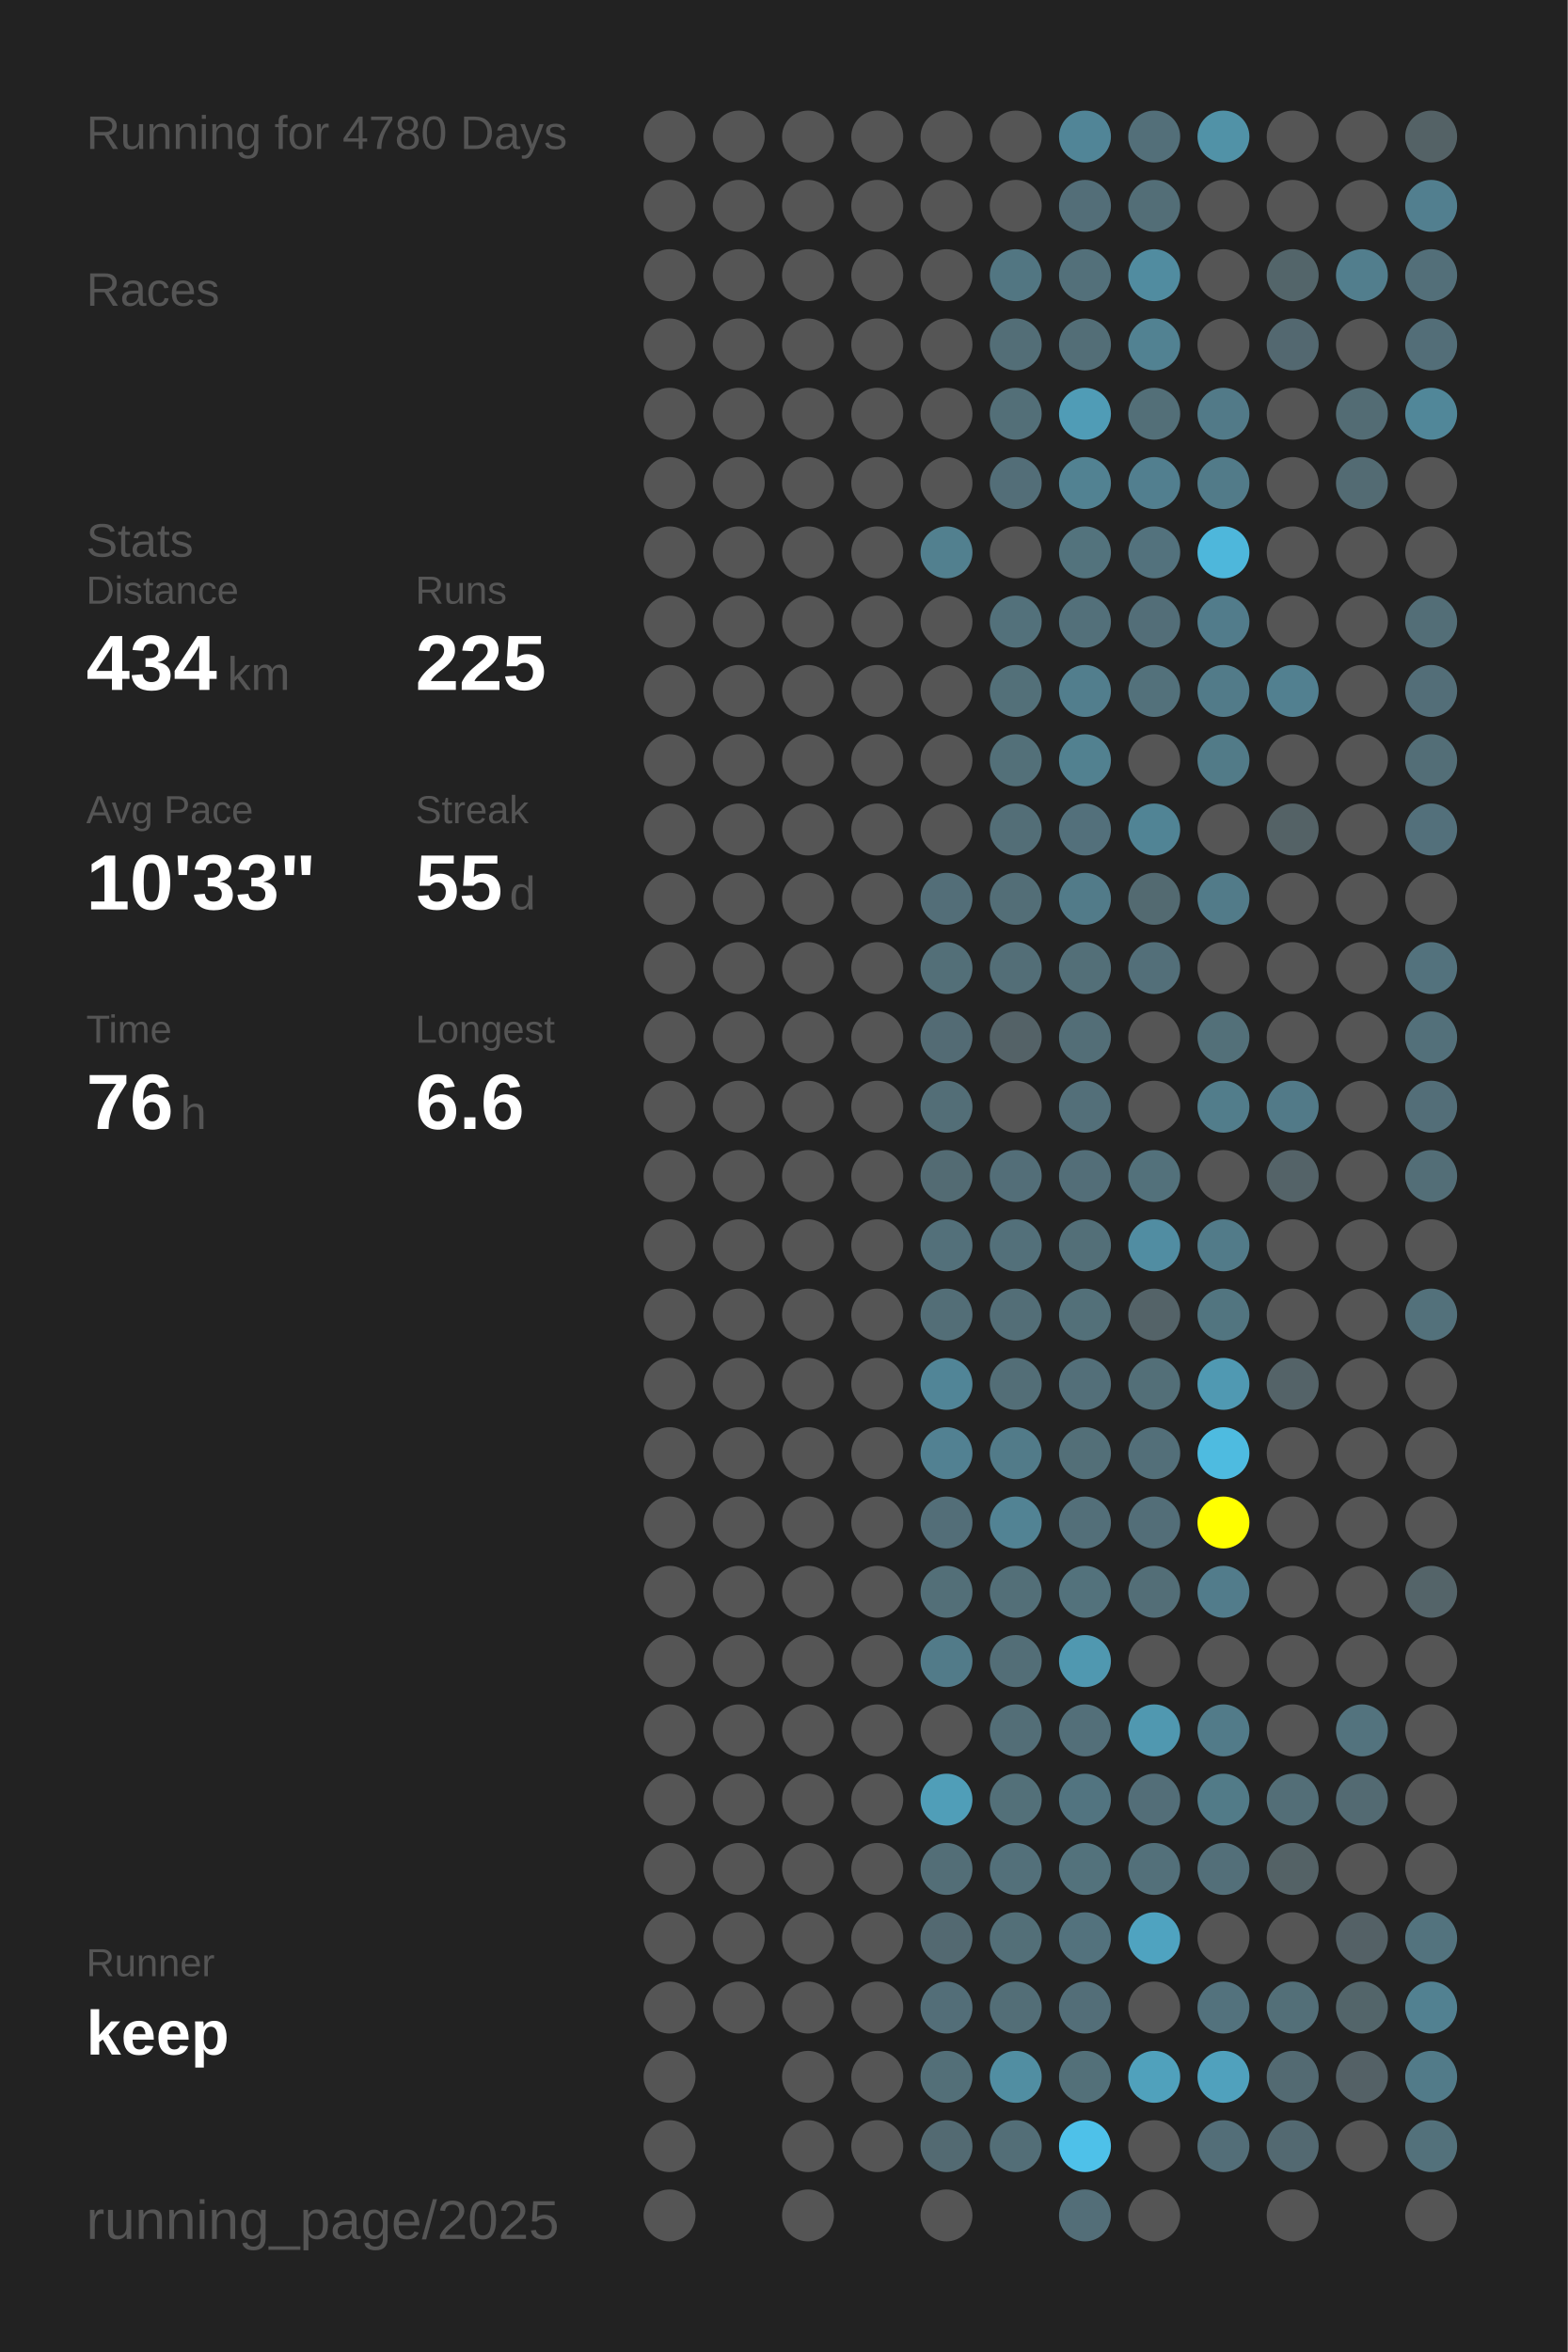
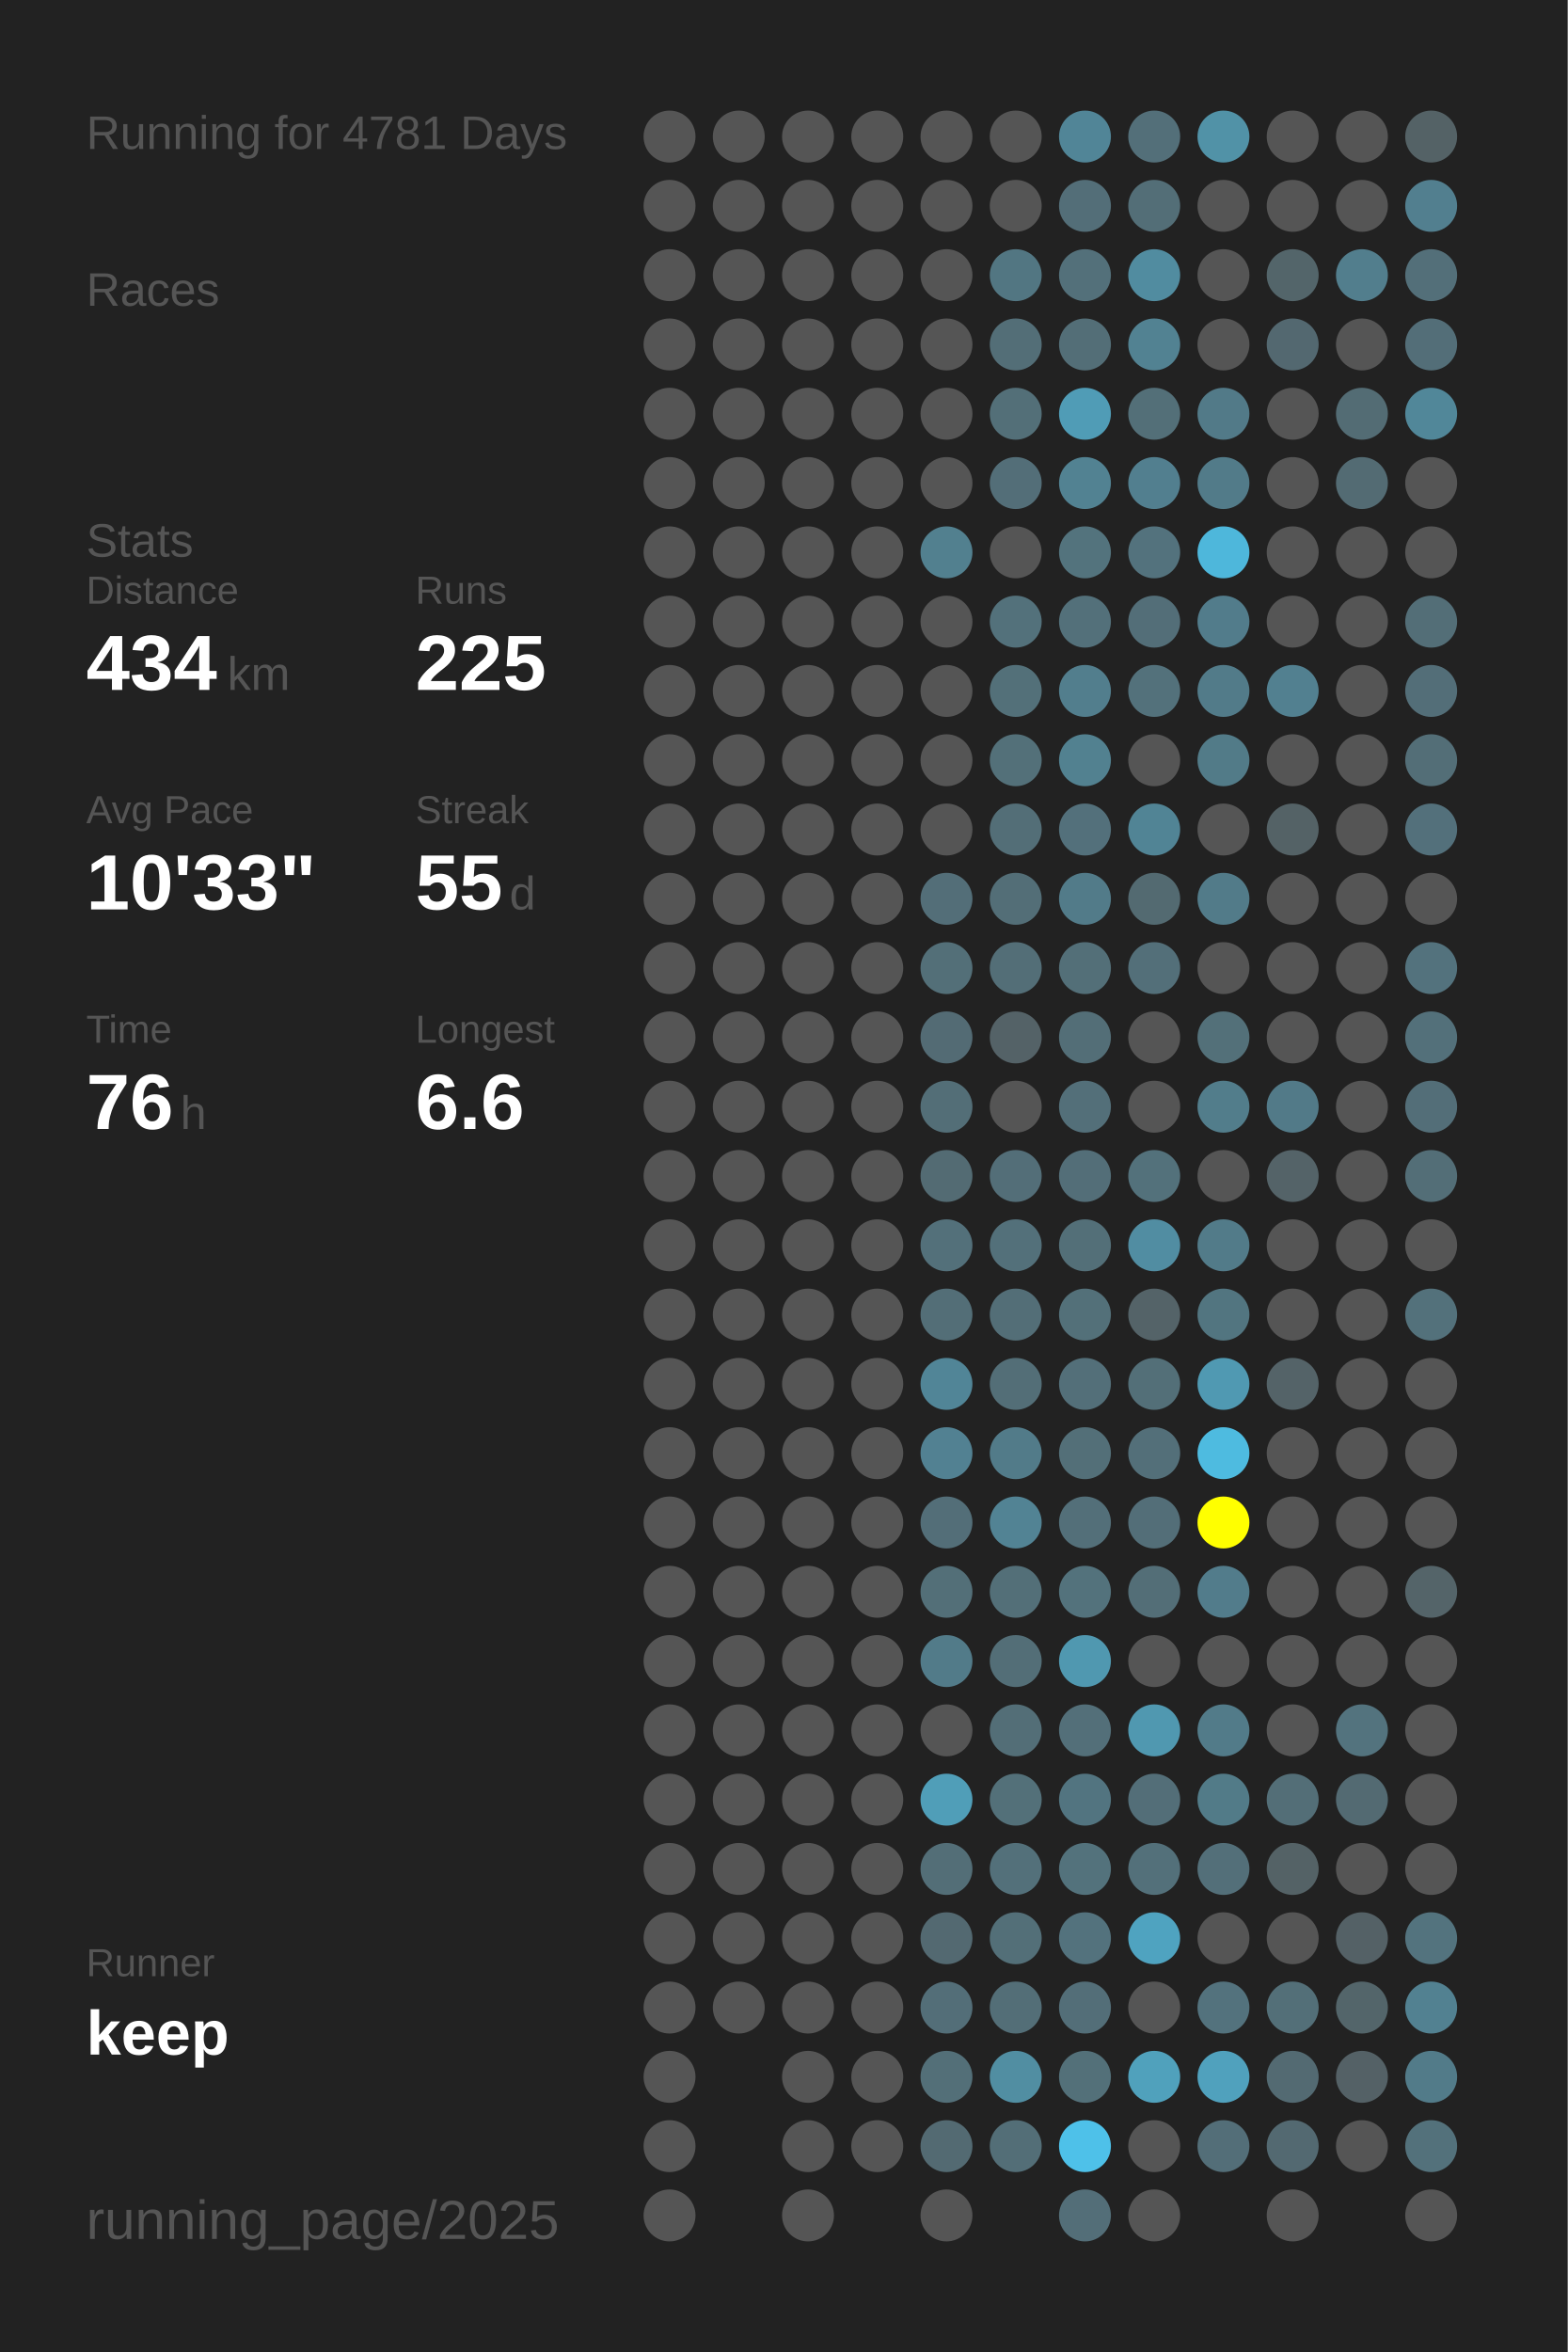
<svg xmlns="http://www.w3.org/2000/svg" baseProfile="full" height="300mm" version="1.1" viewBox="0,0,200,300" width="200mm">
  <defs />
  <rect fill="#222222" height="300" width="200" x="0" y="0" />
-   <text fill="#555555" style="font-size:6px; font-family:Arial;" x="11" y="19">Running for 4780 Days</text>
+   <text fill="#555555" style="font-size:6px; font-family:Arial;" x="11" y="19">Running for 4781 Days</text>
  <text fill="#555555" style="font-size:6px; font-family:Arial;" x="11" y="39">Races</text>
  <text fill="#555555" style="font-size:6px; font-family:Arial;" x="11" y="71">Stats</text>
  <text fill="#555555" style="font-size:5px; font-family:Arial;" x="11" y="77">Distance</text>
  <text fill="#FFFFFF" style="font-size:10px; font-family:Arial; font-weight:bold;" x="11" y="88">434</text>
  <text fill="#555555" style="font-size:6px; font-family:Arial;" x="29" y="88">km</text>
  <text fill="#555555" style="font-size:5px; font-family:Arial;" x="53" y="77">Runs</text>
  <text fill="#FFFFFF" style="font-size:10px; font-family:Arial; font-weight:bold;" x="53" y="88">225</text>
  <text fill="#555555" style="font-size:5px; font-family:Arial;" x="11" y="105">Avg Pace</text>
  <text fill="#FFFFFF" style="font-size:10px; font-family:Arial; font-weight:bold;" x="11" y="116">10'33"</text>
  <text fill="#555555" style="font-size:5px; font-family:Arial;" x="53" y="105">Streak</text>
  <text fill="#FFFFFF" style="font-size:10px; font-family:Arial; font-weight:bold;" x="53" y="116">55</text>
  <text fill="#555555" style="font-size:6px; font-family:Arial;" x="65" y="116">d</text>
  <text fill="#555555" style="font-size:5px; font-family:Arial;" x="11" y="133">Time</text>
  <text fill="#FFFFFF" style="font-size:10px; font-family:Arial; font-weight:bold;" x="11" y="144">76</text>
  <text fill="#555555" style="font-size:6px; font-family:Arial;" x="23" y="144">h</text>
  <text fill="#555555" style="font-size:5px; font-family:Arial;" x="53" y="133">Longest</text>
  <text fill="#FFFFFF" style="font-size:10px; font-family:Arial; font-weight:bold;" x="53" y="144">6.6</text>
  <text fill="#555555" style="font-size:5px; font-family:Arial;" x="11" y="252.065">Runner</text>
  <text fill="#FFFFFF" style="font-size:8px; font-family:Arial; font-weight:bold;" x="11" y="262.065">keep</text>
  <text fill="#555555" style="font-size:7px; font-family:Arial;" x="11" y="285.581">running_page/2025</text>
  <circle cx="85.417" cy="17.419" fill="#555555" r="3.312" />
  <circle cx="85.417" cy="26.258" fill="#555555" r="3.312" />
  <circle cx="85.417" cy="35.097" fill="#555555" r="3.312" />
  <circle cx="85.417" cy="43.935" fill="#555555" r="3.312" />
  <circle cx="85.417" cy="52.774" fill="#555555" r="3.312" />
  <circle cx="85.417" cy="61.613" fill="#555555" r="3.312" />
  <circle cx="85.417" cy="70.452" fill="#555555" r="3.312" />
  <circle cx="85.417" cy="79.29" fill="#555555" r="3.312" />
  <circle cx="85.417" cy="88.129" fill="#555555" r="3.312" />
  <circle cx="85.417" cy="96.968" fill="#555555" r="3.312" />
  <circle cx="85.417" cy="105.806" fill="#555555" r="3.312" />
  <circle cx="85.417" cy="114.645" fill="#555555" r="3.312" />
  <circle cx="85.417" cy="123.484" fill="#555555" r="3.312" />
  <circle cx="85.417" cy="132.323" fill="#555555" r="3.312" />
  <circle cx="85.417" cy="141.161" fill="#555555" r="3.312" />
  <circle cx="85.417" cy="150" fill="#555555" r="3.312" />
  <circle cx="85.417" cy="158.839" fill="#555555" r="3.312" />
  <circle cx="85.417" cy="167.677" fill="#555555" r="3.312" />
  <circle cx="85.417" cy="176.516" fill="#555555" r="3.312" />
  <circle cx="85.417" cy="185.355" fill="#555555" r="3.312" />
  <circle cx="85.417" cy="194.194" fill="#555555" r="3.312" />
  <circle cx="85.417" cy="203.032" fill="#555555" r="3.312" />
  <circle cx="85.417" cy="211.871" fill="#555555" r="3.312" />
  <circle cx="85.417" cy="220.71" fill="#555555" r="3.312" />
  <circle cx="85.417" cy="229.548" fill="#555555" r="3.312" />
  <circle cx="85.417" cy="238.387" fill="#555555" r="3.312" />
  <circle cx="85.417" cy="247.226" fill="#555555" r="3.312" />
  <circle cx="85.417" cy="256.065" fill="#555555" r="3.312" />
  <circle cx="85.417" cy="264.903" fill="#555555" r="3.312" />
  <circle cx="85.417" cy="273.742" fill="#555555" r="3.312" />
  <circle cx="85.417" cy="282.581" fill="#555555" r="3.312" />
  <circle cx="94.25" cy="17.419" fill="#555555" r="3.312" />
  <circle cx="94.25" cy="26.258" fill="#555555" r="3.312" />
  <circle cx="94.25" cy="35.097" fill="#555555" r="3.312" />
  <circle cx="94.25" cy="43.935" fill="#555555" r="3.312" />
  <circle cx="94.25" cy="52.774" fill="#555555" r="3.312" />
  <circle cx="94.25" cy="61.613" fill="#555555" r="3.312" />
  <circle cx="94.25" cy="70.452" fill="#555555" r="3.312" />
  <circle cx="94.25" cy="79.29" fill="#555555" r="3.312" />
  <circle cx="94.25" cy="88.129" fill="#555555" r="3.312" />
  <circle cx="94.25" cy="96.968" fill="#555555" r="3.312" />
  <circle cx="94.25" cy="105.806" fill="#555555" r="3.312" />
  <circle cx="94.25" cy="114.645" fill="#555555" r="3.312" />
  <circle cx="94.25" cy="123.484" fill="#555555" r="3.312" />
  <circle cx="94.25" cy="132.323" fill="#555555" r="3.312" />
  <circle cx="94.25" cy="141.161" fill="#555555" r="3.312" />
  <circle cx="94.25" cy="150" fill="#555555" r="3.312" />
  <circle cx="94.25" cy="158.839" fill="#555555" r="3.312" />
  <circle cx="94.25" cy="167.677" fill="#555555" r="3.312" />
  <circle cx="94.25" cy="176.516" fill="#555555" r="3.312" />
  <circle cx="94.25" cy="185.355" fill="#555555" r="3.312" />
  <circle cx="94.25" cy="194.194" fill="#555555" r="3.312" />
  <circle cx="94.25" cy="203.032" fill="#555555" r="3.312" />
  <circle cx="94.25" cy="211.871" fill="#555555" r="3.312" />
  <circle cx="94.25" cy="220.71" fill="#555555" r="3.312" />
  <circle cx="94.25" cy="229.548" fill="#555555" r="3.312" />
  <circle cx="94.25" cy="238.387" fill="#555555" r="3.312" />
  <circle cx="94.25" cy="247.226" fill="#555555" r="3.312" />
  <circle cx="94.25" cy="256.065" fill="#555555" r="3.312" />
  <circle cx="103.083" cy="17.419" fill="#555555" r="3.312" />
  <circle cx="103.083" cy="26.258" fill="#555555" r="3.312" />
  <circle cx="103.083" cy="35.097" fill="#555555" r="3.312" />
  <circle cx="103.083" cy="43.935" fill="#555555" r="3.312" />
  <circle cx="103.083" cy="52.774" fill="#555555" r="3.312" />
  <circle cx="103.083" cy="61.613" fill="#555555" r="3.312" />
  <circle cx="103.083" cy="70.452" fill="#555555" r="3.312" />
  <circle cx="103.083" cy="79.29" fill="#555555" r="3.312" />
  <circle cx="103.083" cy="88.129" fill="#555555" r="3.312" />
  <circle cx="103.083" cy="96.968" fill="#555555" r="3.312" />
  <circle cx="103.083" cy="105.806" fill="#555555" r="3.312" />
  <circle cx="103.083" cy="114.645" fill="#555555" r="3.312" />
  <circle cx="103.083" cy="123.484" fill="#555555" r="3.312" />
  <circle cx="103.083" cy="132.323" fill="#555555" r="3.312" />
  <circle cx="103.083" cy="141.161" fill="#555555" r="3.312" />
  <circle cx="103.083" cy="150" fill="#555555" r="3.312" />
  <circle cx="103.083" cy="158.839" fill="#555555" r="3.312" />
  <circle cx="103.083" cy="167.677" fill="#555555" r="3.312" />
  <circle cx="103.083" cy="176.516" fill="#555555" r="3.312" />
  <circle cx="103.083" cy="185.355" fill="#555555" r="3.312" />
  <circle cx="103.083" cy="194.194" fill="#555555" r="3.312" />
  <circle cx="103.083" cy="203.032" fill="#555555" r="3.312" />
  <circle cx="103.083" cy="211.871" fill="#555555" r="3.312" />
  <circle cx="103.083" cy="220.71" fill="#555555" r="3.312" />
  <circle cx="103.083" cy="229.548" fill="#555555" r="3.312" />
  <circle cx="103.083" cy="238.387" fill="#555555" r="3.312" />
  <circle cx="103.083" cy="247.226" fill="#555555" r="3.312" />
  <circle cx="103.083" cy="256.065" fill="#555555" r="3.312" />
  <circle cx="103.083" cy="264.903" fill="#555555" r="3.312" />
  <circle cx="103.083" cy="273.742" fill="#555555" r="3.312" />
  <circle cx="103.083" cy="282.581" fill="#555555" r="3.312" />
  <circle cx="111.917" cy="17.419" fill="#555555" r="3.312" />
  <circle cx="111.917" cy="26.258" fill="#555555" r="3.312" />
  <circle cx="111.917" cy="35.097" fill="#555555" r="3.312" />
  <circle cx="111.917" cy="43.935" fill="#555555" r="3.312" />
  <circle cx="111.917" cy="52.774" fill="#555555" r="3.312" />
  <circle cx="111.917" cy="61.613" fill="#555555" r="3.312" />
  <circle cx="111.917" cy="70.452" fill="#555555" r="3.312" />
  <circle cx="111.917" cy="79.29" fill="#555555" r="3.312" />
  <circle cx="111.917" cy="88.129" fill="#555555" r="3.312" />
  <circle cx="111.917" cy="96.968" fill="#555555" r="3.312" />
  <circle cx="111.917" cy="105.806" fill="#555555" r="3.312" />
  <circle cx="111.917" cy="114.645" fill="#555555" r="3.312" />
  <circle cx="111.917" cy="123.484" fill="#555555" r="3.312" />
  <circle cx="111.917" cy="132.323" fill="#555555" r="3.312" />
  <circle cx="111.917" cy="141.161" fill="#555555" r="3.312" />
  <circle cx="111.917" cy="150" fill="#555555" r="3.312" />
  <circle cx="111.917" cy="158.839" fill="#555555" r="3.312" />
  <circle cx="111.917" cy="167.677" fill="#555555" r="3.312" />
  <circle cx="111.917" cy="176.516" fill="#555555" r="3.312" />
  <circle cx="111.917" cy="185.355" fill="#555555" r="3.312" />
  <circle cx="111.917" cy="194.194" fill="#555555" r="3.312" />
  <circle cx="111.917" cy="203.032" fill="#555555" r="3.312" />
  <circle cx="111.917" cy="211.871" fill="#555555" r="3.312" />
  <circle cx="111.917" cy="220.71" fill="#555555" r="3.312" />
  <circle cx="111.917" cy="229.548" fill="#555555" r="3.312" />
  <circle cx="111.917" cy="238.387" fill="#555555" r="3.312" />
  <circle cx="111.917" cy="247.226" fill="#555555" r="3.312" />
  <circle cx="111.917" cy="256.065" fill="#555555" r="3.312" />
  <circle cx="111.917" cy="264.903" fill="#555555" r="3.312" />
  <circle cx="111.917" cy="273.742" fill="#555555" r="3.312" />
  <circle cx="120.75" cy="17.419" fill="#555555" r="3.312" />
  <circle cx="120.75" cy="26.258" fill="#555555" r="3.312" />
  <circle cx="120.75" cy="35.097" fill="#555555" r="3.312" />
  <circle cx="120.75" cy="43.935" fill="#555555" r="3.312" />
  <circle cx="120.75" cy="52.774" fill="#555555" r="3.312" />
  <circle cx="120.75" cy="61.613" fill="#555555" r="3.312" />
  <circle cx="120.75" cy="70.452" fill="#52808f" r="3.312" />
  <circle cx="120.75" cy="79.29" fill="#555555" r="3.312" />
  <circle cx="120.75" cy="88.129" fill="#555555" r="3.312" />
  <circle cx="120.75" cy="96.968" fill="#555555" r="3.312" />
  <circle cx="120.75" cy="105.806" fill="#555555" r="3.312" />
  <circle cx="120.75" cy="114.645" fill="#536e78" r="3.312" />
  <circle cx="120.75" cy="123.484" fill="#536f78" r="3.312" />
  <circle cx="120.75" cy="132.323" fill="#536b74" r="3.312" />
  <circle cx="120.75" cy="141.161" fill="#536e77" r="3.312" />
  <circle cx="120.75" cy="150" fill="#536b73" r="3.312" />
  <circle cx="120.75" cy="158.839" fill="#53707a" r="3.312" />
  <circle cx="120.75" cy="167.677" fill="#536e77" r="3.312" />
  <circle cx="120.75" cy="176.516" fill="#518597" r="3.312" />
  <circle cx="120.75" cy="185.355" fill="#528192" r="3.312" />
  <circle cx="120.75" cy="194.194" fill="#536e78" r="3.312" />
  <circle cx="120.75" cy="203.032" fill="#536f78" r="3.312" />
  <circle cx="120.75" cy="211.871" fill="#527b89" r="3.312" />
  <circle cx="120.75" cy="220.71" fill="#555555" r="3.312" />
  <circle cx="120.75" cy="229.548" fill="#509eb8" r="3.312" />
  <circle cx="120.75" cy="238.387" fill="#536e77" r="3.312" />
  <circle cx="120.75" cy="247.226" fill="#536971" r="3.312" />
  <circle cx="120.75" cy="256.065" fill="#536e78" r="3.312" />
  <circle cx="120.75" cy="264.903" fill="#536f78" r="3.312" />
  <circle cx="120.75" cy="273.742" fill="#536a72" r="3.312" />
  <circle cx="120.75" cy="282.581" fill="#555555" r="3.312" />
  <circle cx="129.583" cy="17.419" fill="#555555" r="3.312" />
  <circle cx="129.583" cy="26.258" fill="#555555" r="3.312" />
  <circle cx="129.583" cy="35.097" fill="#527682" r="3.312" />
  <circle cx="129.583" cy="43.935" fill="#536e77" r="3.312" />
  <circle cx="129.583" cy="52.774" fill="#536f78" r="3.312" />
  <circle cx="129.583" cy="61.613" fill="#536e78" r="3.312" />
  <circle cx="129.583" cy="70.452" fill="#555555" r="3.312" />
  <circle cx="129.583" cy="79.29" fill="#53717b" r="3.312" />
  <circle cx="129.583" cy="88.129" fill="#537079" r="3.312" />
  <circle cx="129.583" cy="96.968" fill="#537079" r="3.312" />
  <circle cx="129.583" cy="105.806" fill="#536e77" r="3.312" />
  <circle cx="129.583" cy="114.645" fill="#536e77" r="3.312" />
  <circle cx="129.583" cy="123.484" fill="#536e77" r="3.312" />
  <circle cx="129.583" cy="132.323" fill="#546267" r="3.312" />
  <circle cx="129.583" cy="141.161" fill="#555555" r="3.312" />
  <circle cx="129.583" cy="150" fill="#536e78" r="3.312" />
  <circle cx="129.583" cy="158.839" fill="#53707a" r="3.312" />
  <circle cx="129.583" cy="167.677" fill="#536e77" r="3.312" />
  <circle cx="129.583" cy="176.516" fill="#536e77" r="3.312" />
  <circle cx="129.583" cy="185.355" fill="#527b89" r="3.312" />
  <circle cx="129.583" cy="194.194" fill="#528394" r="3.312" />
  <circle cx="129.583" cy="203.032" fill="#536f78" r="3.312" />
  <circle cx="129.583" cy="211.871" fill="#536e77" r="3.312" />
  <circle cx="129.583" cy="220.71" fill="#536e77" r="3.312" />
  <circle cx="129.583" cy="229.548" fill="#537079" r="3.312" />
  <circle cx="129.583" cy="238.387" fill="#53707a" r="3.312" />
  <circle cx="129.583" cy="247.226" fill="#536f78" r="3.312" />
  <circle cx="129.583" cy="256.065" fill="#536e77" r="3.312" />
  <circle cx="129.583" cy="264.903" fill="#518ea2" r="3.312" />
  <circle cx="129.583" cy="273.742" fill="#536e77" r="3.312" />
  <circle cx="138.417" cy="17.419" fill="#518597" r="3.312" />
  <circle cx="138.417" cy="26.258" fill="#536e78" r="3.312" />
  <circle cx="138.417" cy="35.097" fill="#53707a" r="3.312" />
  <circle cx="138.417" cy="43.935" fill="#536e77" r="3.312" />
  <circle cx="138.417" cy="52.774" fill="#509cb6" r="3.312" />
  <circle cx="138.417" cy="61.613" fill="#528292" r="3.312" />
  <circle cx="138.417" cy="70.452" fill="#53737d" r="3.312" />
  <circle cx="138.417" cy="79.29" fill="#53707a" r="3.312" />
  <circle cx="138.417" cy="88.129" fill="#527e8d" r="3.312" />
  <circle cx="138.417" cy="96.968" fill="#528190" r="3.312" />
  <circle cx="138.417" cy="105.806" fill="#53707b" r="3.312" />
  <circle cx="138.417" cy="114.645" fill="#527b89" r="3.312" />
  <circle cx="138.417" cy="123.484" fill="#536f78" r="3.312" />
  <circle cx="138.417" cy="132.323" fill="#536e77" r="3.312" />
  <circle cx="138.417" cy="141.161" fill="#536f79" r="3.312" />
  <circle cx="138.417" cy="150" fill="#536e78" r="3.312" />
  <circle cx="138.417" cy="158.839" fill="#536f78" r="3.312" />
  <circle cx="138.417" cy="167.677" fill="#537079" r="3.312" />
  <circle cx="138.417" cy="176.516" fill="#536f79" r="3.312" />
  <circle cx="138.417" cy="185.355" fill="#536f78" r="3.312" />
  <circle cx="138.417" cy="194.194" fill="#536f79" r="3.312" />
  <circle cx="138.417" cy="203.032" fill="#53727c" r="3.312" />
  <circle cx="138.417" cy="211.871" fill="#5098b0" r="3.312" />
  <circle cx="138.417" cy="220.71" fill="#536f79" r="3.312" />
  <circle cx="138.417" cy="229.548" fill="#527480" r="3.312" />
  <circle cx="138.417" cy="238.387" fill="#53727c" r="3.312" />
  <circle cx="138.417" cy="247.226" fill="#53727d" r="3.312" />
  <circle cx="138.417" cy="256.065" fill="#536e78" r="3.312" />
  <circle cx="138.417" cy="264.903" fill="#537079" r="3.312" />
  <circle cx="138.417" cy="273.742" fill="#4ec1e9" r="3.312" />
  <circle cx="138.417" cy="282.581" fill="#536e78" r="3.312" />
  <circle cx="147.25" cy="17.419" fill="#536f79" r="3.312" />
  <circle cx="147.25" cy="26.258" fill="#536e77" r="3.312" />
  <circle cx="147.25" cy="35.097" fill="#518ca0" r="3.312" />
  <circle cx="147.25" cy="43.935" fill="#528292" r="3.312" />
  <circle cx="147.25" cy="52.774" fill="#536f78" r="3.312" />
  <circle cx="147.25" cy="61.613" fill="#527f8f" r="3.312" />
  <circle cx="147.25" cy="70.452" fill="#53727d" r="3.312" />
  <circle cx="147.25" cy="79.29" fill="#536e78" r="3.312" />
  <circle cx="147.25" cy="88.129" fill="#53717b" r="3.312" />
  <circle cx="147.25" cy="96.968" fill="#555555" r="3.312" />
  <circle cx="147.25" cy="105.806" fill="#518495" r="3.312" />
  <circle cx="147.25" cy="114.645" fill="#536a71" r="3.312" />
  <circle cx="147.25" cy="123.484" fill="#536f79" r="3.312" />
  <circle cx="147.25" cy="132.323" fill="#555555" r="3.312" />
  <circle cx="147.25" cy="141.161" fill="#555555" r="3.312" />
  <circle cx="147.25" cy="150" fill="#53717b" r="3.312" />
  <circle cx="147.25" cy="158.839" fill="#518da2" r="3.312" />
  <circle cx="147.25" cy="167.677" fill="#546368" r="3.312" />
  <circle cx="147.25" cy="176.516" fill="#536f78" r="3.312" />
  <circle cx="147.25" cy="185.355" fill="#536f79" r="3.312" />
  <circle cx="147.25" cy="194.194" fill="#536e78" r="3.312" />
  <circle cx="147.25" cy="203.032" fill="#536e77" r="3.312" />
  <circle cx="147.25" cy="211.871" fill="#555555" r="3.312" />
  <circle cx="147.25" cy="220.71" fill="#5098b0" r="3.312" />
  <circle cx="147.25" cy="229.548" fill="#536e78" r="3.312" />
  <circle cx="147.25" cy="238.387" fill="#53707a" r="3.312" />
  <circle cx="147.25" cy="247.226" fill="#4fa3c0" r="3.312" />
  <circle cx="147.25" cy="256.065" fill="#555555" r="3.312" />
  <circle cx="147.25" cy="264.903" fill="#50a1bc" r="3.312" />
  <circle cx="147.25" cy="273.742" fill="#555555" r="3.312" />
  <circle cx="147.25" cy="282.581" fill="#555555" r="3.312" />
  <circle cx="156.083" cy="17.419" fill="#5192a7" r="3.312" />
  <circle cx="156.083" cy="26.258" fill="#555555" r="3.312" />
  <circle cx="156.083" cy="35.097" fill="#555555" r="3.312" />
  <circle cx="156.083" cy="43.935" fill="#555555" r="3.312" />
  <circle cx="156.083" cy="52.774" fill="#527a88" r="3.312" />
  <circle cx="156.083" cy="61.613" fill="#527b89" r="3.312" />
  <circle cx="156.083" cy="70.452" fill="#4eb7db" r="3.312" />
  <circle cx="156.083" cy="79.29" fill="#527c8b" r="3.312" />
  <circle cx="156.083" cy="88.129" fill="#527b89" r="3.312" />
  <circle cx="156.083" cy="96.968" fill="#527b88" r="3.312" />
  <circle cx="156.083" cy="105.806" fill="#555555" r="3.312" />
  <circle cx="156.083" cy="114.645" fill="#527b89" r="3.312" />
  <circle cx="156.083" cy="123.484" fill="#555555" r="3.312" />
  <circle cx="156.083" cy="132.323" fill="#537079" r="3.312" />
  <circle cx="156.083" cy="141.161" fill="#527d8b" r="3.312" />
  <circle cx="156.083" cy="150" fill="#555555" r="3.312" />
  <circle cx="156.083" cy="158.839" fill="#527b89" r="3.312" />
  <circle cx="156.083" cy="167.677" fill="#527580" r="3.312" />
  <circle cx="156.083" cy="176.516" fill="#5099b2" r="3.312" />
  <circle cx="156.083" cy="185.355" fill="#4ebbe0" r="3.312" />
  <circle cx="156.083" cy="194.194" fill="#FFFF00" r="3.312" />
  <circle cx="156.083" cy="203.032" fill="#527c8b" r="3.312" />
  <circle cx="156.083" cy="211.871" fill="#555555" r="3.312" />
  <circle cx="156.083" cy="220.71" fill="#527b89" r="3.312" />
  <circle cx="156.083" cy="229.548" fill="#527b88" r="3.312" />
  <circle cx="156.083" cy="238.387" fill="#536f79" r="3.312" />
  <circle cx="156.083" cy="247.226" fill="#555555" r="3.312" />
  <circle cx="156.083" cy="256.065" fill="#53727d" r="3.312" />
  <circle cx="156.083" cy="264.903" fill="#50a1bd" r="3.312" />
  <circle cx="156.083" cy="273.742" fill="#536e78" r="3.312" />
  <circle cx="164.917" cy="17.419" fill="#555555" r="3.312" />
  <circle cx="164.917" cy="26.258" fill="#555555" r="3.312" />
  <circle cx="164.917" cy="35.097" fill="#53656a" r="3.312" />
  <circle cx="164.917" cy="43.935" fill="#536870" r="3.312" />
  <circle cx="164.917" cy="52.774" fill="#555555" r="3.312" />
  <circle cx="164.917" cy="61.613" fill="#555555" r="3.312" />
  <circle cx="164.917" cy="70.452" fill="#555555" r="3.312" />
  <circle cx="164.917" cy="79.29" fill="#555555" r="3.312" />
  <circle cx="164.917" cy="88.129" fill="#528090" r="3.312" />
  <circle cx="164.917" cy="96.968" fill="#555555" r="3.312" />
  <circle cx="164.917" cy="105.806" fill="#546266" r="3.312" />
  <circle cx="164.917" cy="114.645" fill="#555555" r="3.312" />
  <circle cx="164.917" cy="123.484" fill="#555555" r="3.312" />
  <circle cx="164.917" cy="132.323" fill="#555555" r="3.312" />
  <circle cx="164.917" cy="141.161" fill="#527a88" r="3.312" />
  <circle cx="164.917" cy="150" fill="#546368" r="3.312" />
  <circle cx="164.917" cy="158.839" fill="#555555" r="3.312" />
  <circle cx="164.917" cy="167.677" fill="#555555" r="3.312" />
  <circle cx="164.917" cy="176.516" fill="#546368" r="3.312" />
  <circle cx="164.917" cy="185.355" fill="#555555" r="3.312" />
  <circle cx="164.917" cy="194.194" fill="#555555" r="3.312" />
  <circle cx="164.917" cy="203.032" fill="#555555" r="3.312" />
  <circle cx="164.917" cy="211.871" fill="#555555" r="3.312" />
  <circle cx="164.917" cy="220.71" fill="#555555" r="3.312" />
  <circle cx="164.917" cy="229.548" fill="#536e77" r="3.312" />
  <circle cx="164.917" cy="238.387" fill="#546266" r="3.312" />
  <circle cx="164.917" cy="247.226" fill="#555555" r="3.312" />
  <circle cx="164.917" cy="256.065" fill="#536f78" r="3.312" />
  <circle cx="164.917" cy="264.903" fill="#536a72" r="3.312" />
  <circle cx="164.917" cy="273.742" fill="#536971" r="3.312" />
  <circle cx="164.917" cy="282.581" fill="#555555" r="3.312" />
  <circle cx="173.75" cy="17.419" fill="#555555" r="3.312" />
  <circle cx="173.75" cy="26.258" fill="#555555" r="3.312" />
  <circle cx="173.75" cy="35.097" fill="#527e8d" r="3.312" />
  <circle cx="173.75" cy="43.935" fill="#555555" r="3.312" />
  <circle cx="173.75" cy="52.774" fill="#536c74" r="3.312" />
  <circle cx="173.75" cy="61.613" fill="#536b73" r="3.312" />
  <circle cx="173.75" cy="70.452" fill="#555555" r="3.312" />
  <circle cx="173.75" cy="79.29" fill="#555555" r="3.312" />
  <circle cx="173.75" cy="88.129" fill="#555555" r="3.312" />
  <circle cx="173.75" cy="96.968" fill="#555555" r="3.312" />
  <circle cx="173.75" cy="105.806" fill="#555555" r="3.312" />
  <circle cx="173.75" cy="114.645" fill="#555555" r="3.312" />
  <circle cx="173.75" cy="123.484" fill="#555555" r="3.312" />
  <circle cx="173.75" cy="132.323" fill="#555555" r="3.312" />
  <circle cx="173.75" cy="141.161" fill="#555555" r="3.312" />
  <circle cx="173.75" cy="150" fill="#555555" r="3.312" />
  <circle cx="173.75" cy="158.839" fill="#555555" r="3.312" />
  <circle cx="173.75" cy="167.677" fill="#555555" r="3.312" />
  <circle cx="173.75" cy="176.516" fill="#555555" r="3.312" />
  <circle cx="173.75" cy="185.355" fill="#555555" r="3.312" />
  <circle cx="173.75" cy="194.194" fill="#555555" r="3.312" />
  <circle cx="173.75" cy="203.032" fill="#555555" r="3.312" />
  <circle cx="173.75" cy="211.871" fill="#555555" r="3.312" />
  <circle cx="173.75" cy="220.71" fill="#53737e" r="3.312" />
  <circle cx="173.75" cy="229.548" fill="#536a72" r="3.312" />
  <circle cx="173.75" cy="238.387" fill="#555555" r="3.312" />
  <circle cx="173.75" cy="247.226" fill="#546166" r="3.312" />
  <circle cx="173.75" cy="256.065" fill="#53656a" r="3.312" />
  <circle cx="173.75" cy="264.903" fill="#546166" r="3.312" />
  <circle cx="173.75" cy="273.742" fill="#555555" r="3.312" />
  <circle cx="182.583" cy="17.419" fill="#546266" r="3.312" />
  <circle cx="182.583" cy="26.258" fill="#527f8f" r="3.312" />
  <circle cx="182.583" cy="35.097" fill="#536f79" r="3.312" />
  <circle cx="182.583" cy="43.935" fill="#536e78" r="3.312" />
  <circle cx="182.583" cy="52.774" fill="#518799" r="3.312" />
  <circle cx="182.583" cy="61.613" fill="#555555" r="3.312" />
  <circle cx="182.583" cy="70.452" fill="#555555" r="3.312" />
  <circle cx="182.583" cy="79.29" fill="#536e77" r="3.312" />
  <circle cx="182.583" cy="88.129" fill="#536e78" r="3.312" />
  <circle cx="182.583" cy="96.968" fill="#536e77" r="3.312" />
  <circle cx="182.583" cy="105.806" fill="#53707b" r="3.312" />
  <circle cx="182.583" cy="114.645" fill="#555555" r="3.312" />
  <circle cx="182.583" cy="123.484" fill="#53727d" r="3.312" />
  <circle cx="182.583" cy="132.323" fill="#53707a" r="3.312" />
  <circle cx="182.583" cy="141.161" fill="#536e78" r="3.312" />
  <circle cx="182.583" cy="150" fill="#536e77" r="3.312" />
  <circle cx="182.583" cy="158.839" fill="#555555" r="3.312" />
  <circle cx="182.583" cy="167.677" fill="#53717b" r="3.312" />
  <circle cx="182.583" cy="176.516" fill="#555555" r="3.312" />
  <circle cx="182.583" cy="185.355" fill="#555555" r="3.312" />
  <circle cx="182.583" cy="194.194" fill="#555555" r="3.312" />
  <circle cx="182.583" cy="203.032" fill="#546469" r="3.312" />
  <circle cx="182.583" cy="211.871" fill="#555555" r="3.312" />
  <circle cx="182.583" cy="220.71" fill="#555555" r="3.312" />
  <circle cx="182.583" cy="229.548" fill="#555555" r="3.312" />
  <circle cx="182.583" cy="238.387" fill="#555555" r="3.312" />
  <circle cx="182.583" cy="247.226" fill="#53737e" r="3.312" />
  <circle cx="182.583" cy="256.065" fill="#528191" r="3.312" />
  <circle cx="182.583" cy="264.903" fill="#527b89" r="3.312" />
  <circle cx="182.583" cy="273.742" fill="#53717b" r="3.312" />
  <circle cx="182.583" cy="282.581" fill="#555555" r="3.312" />
</svg>
